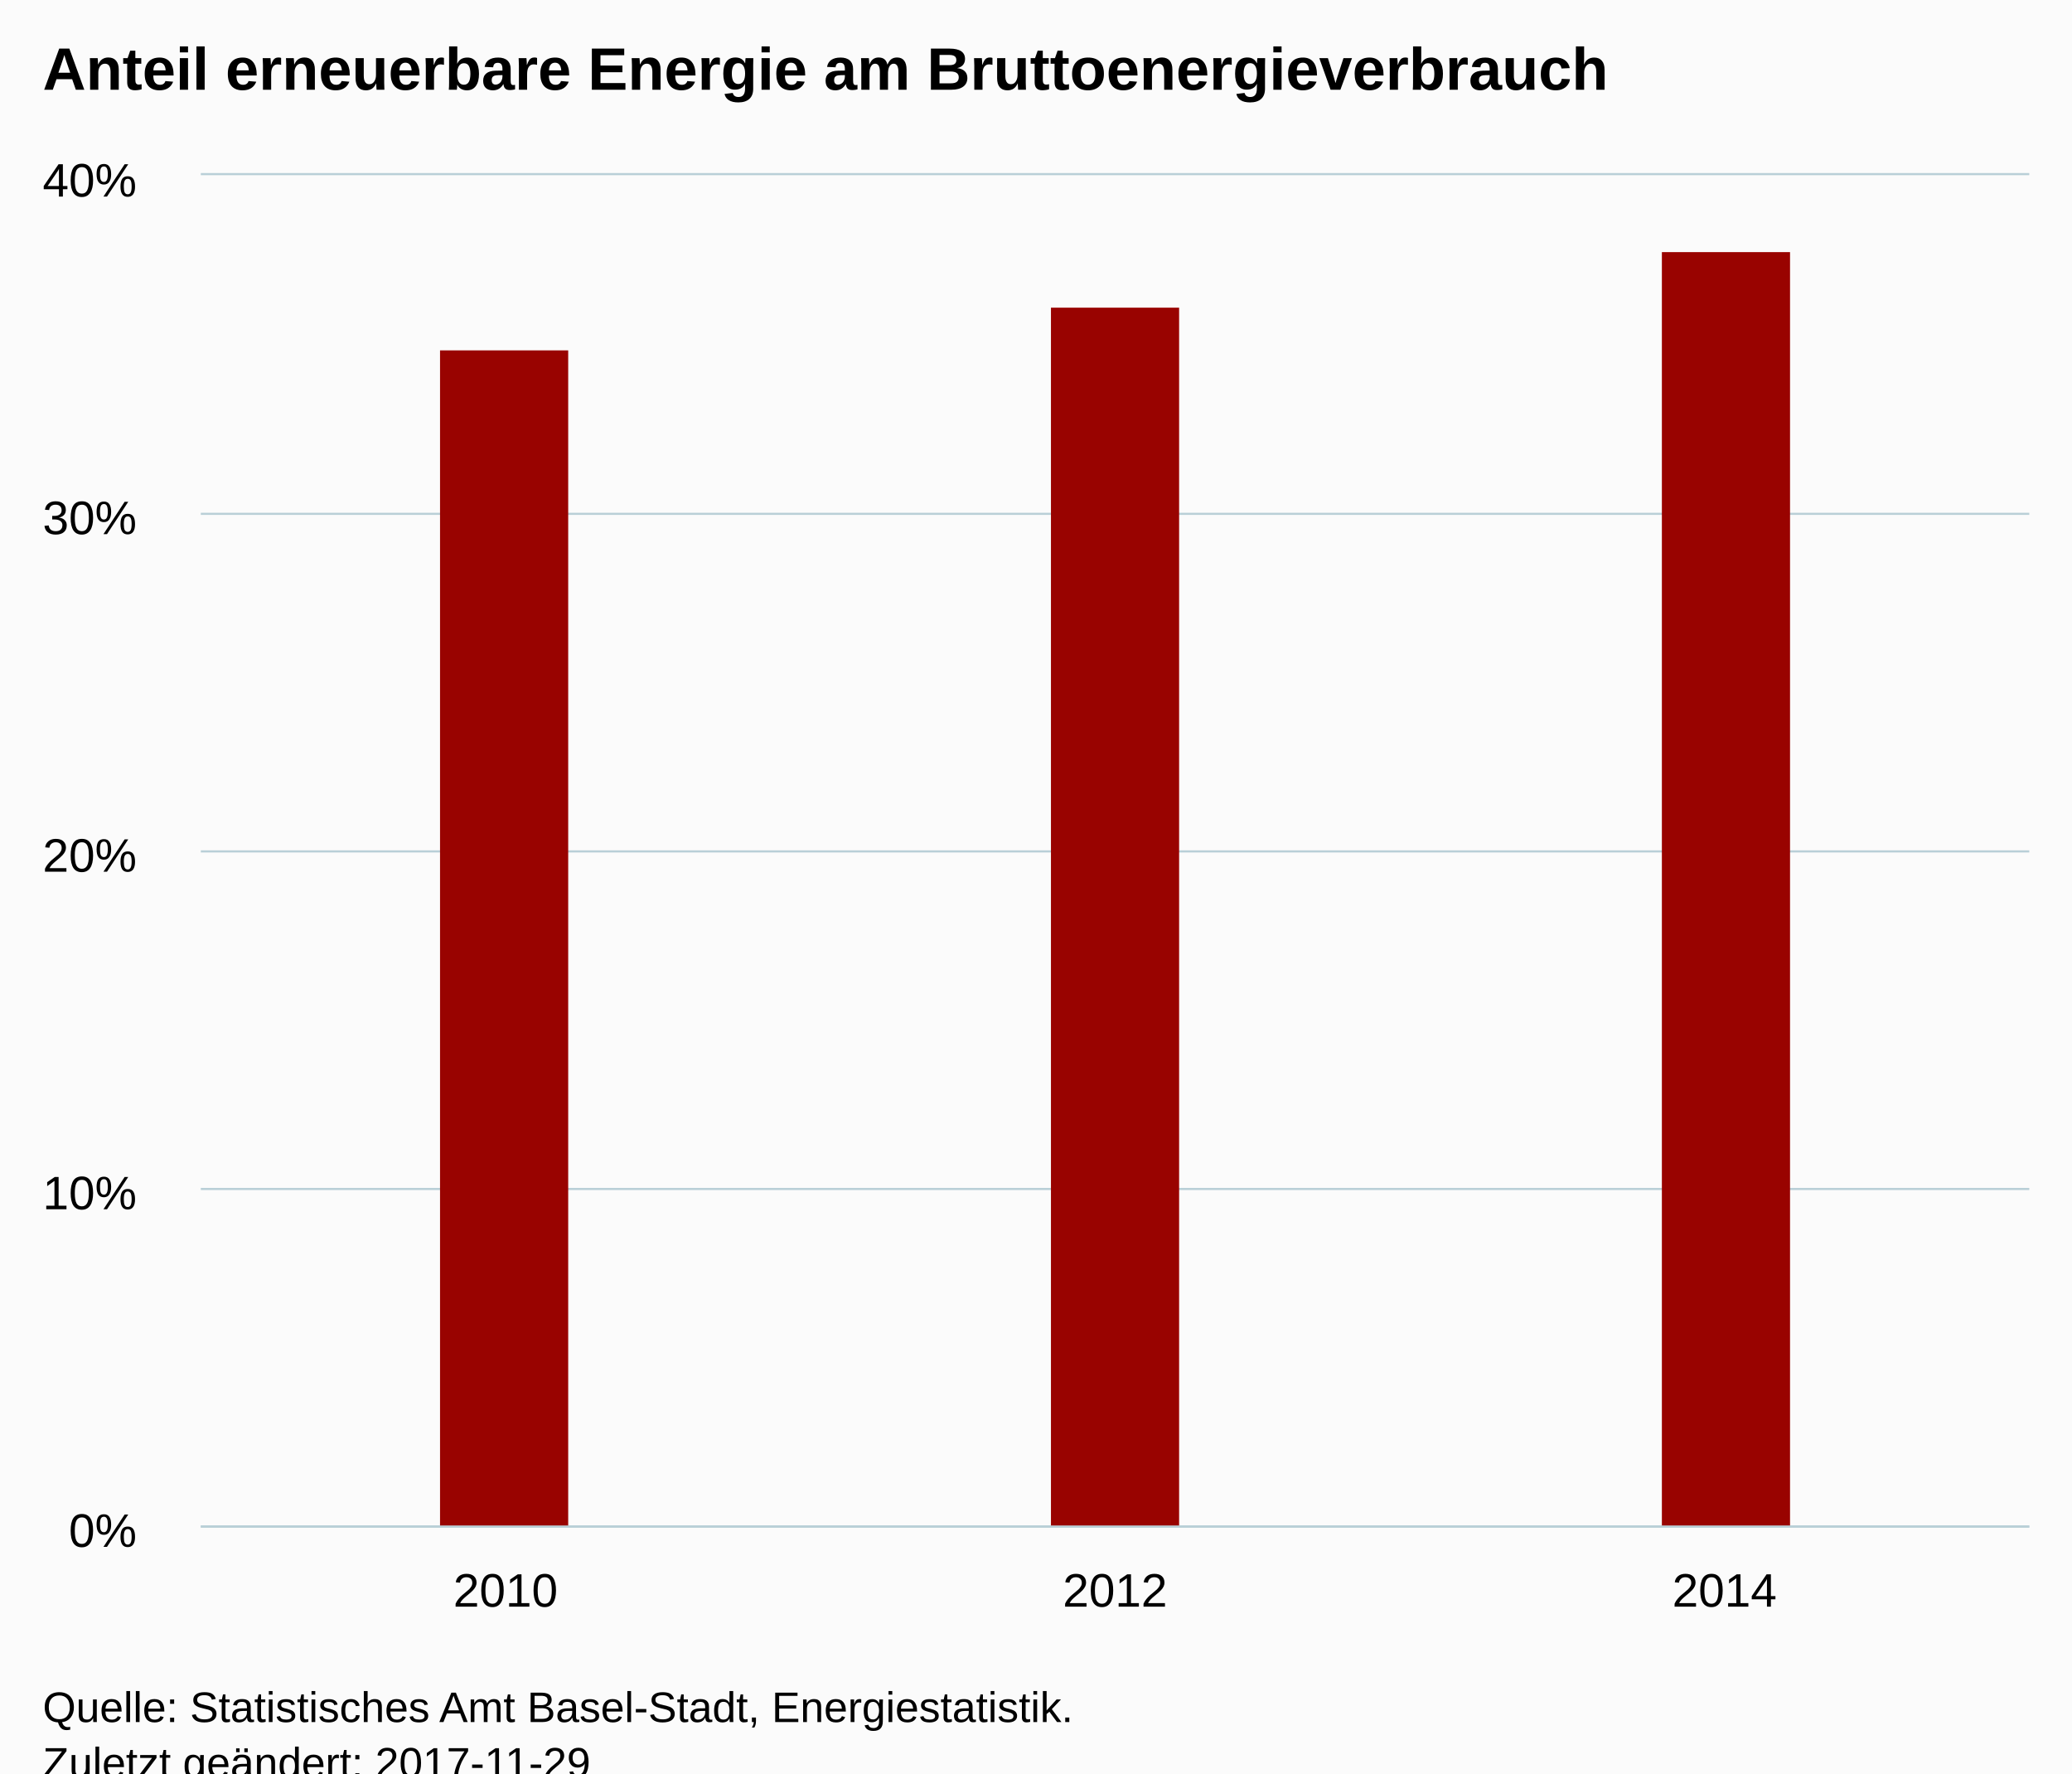
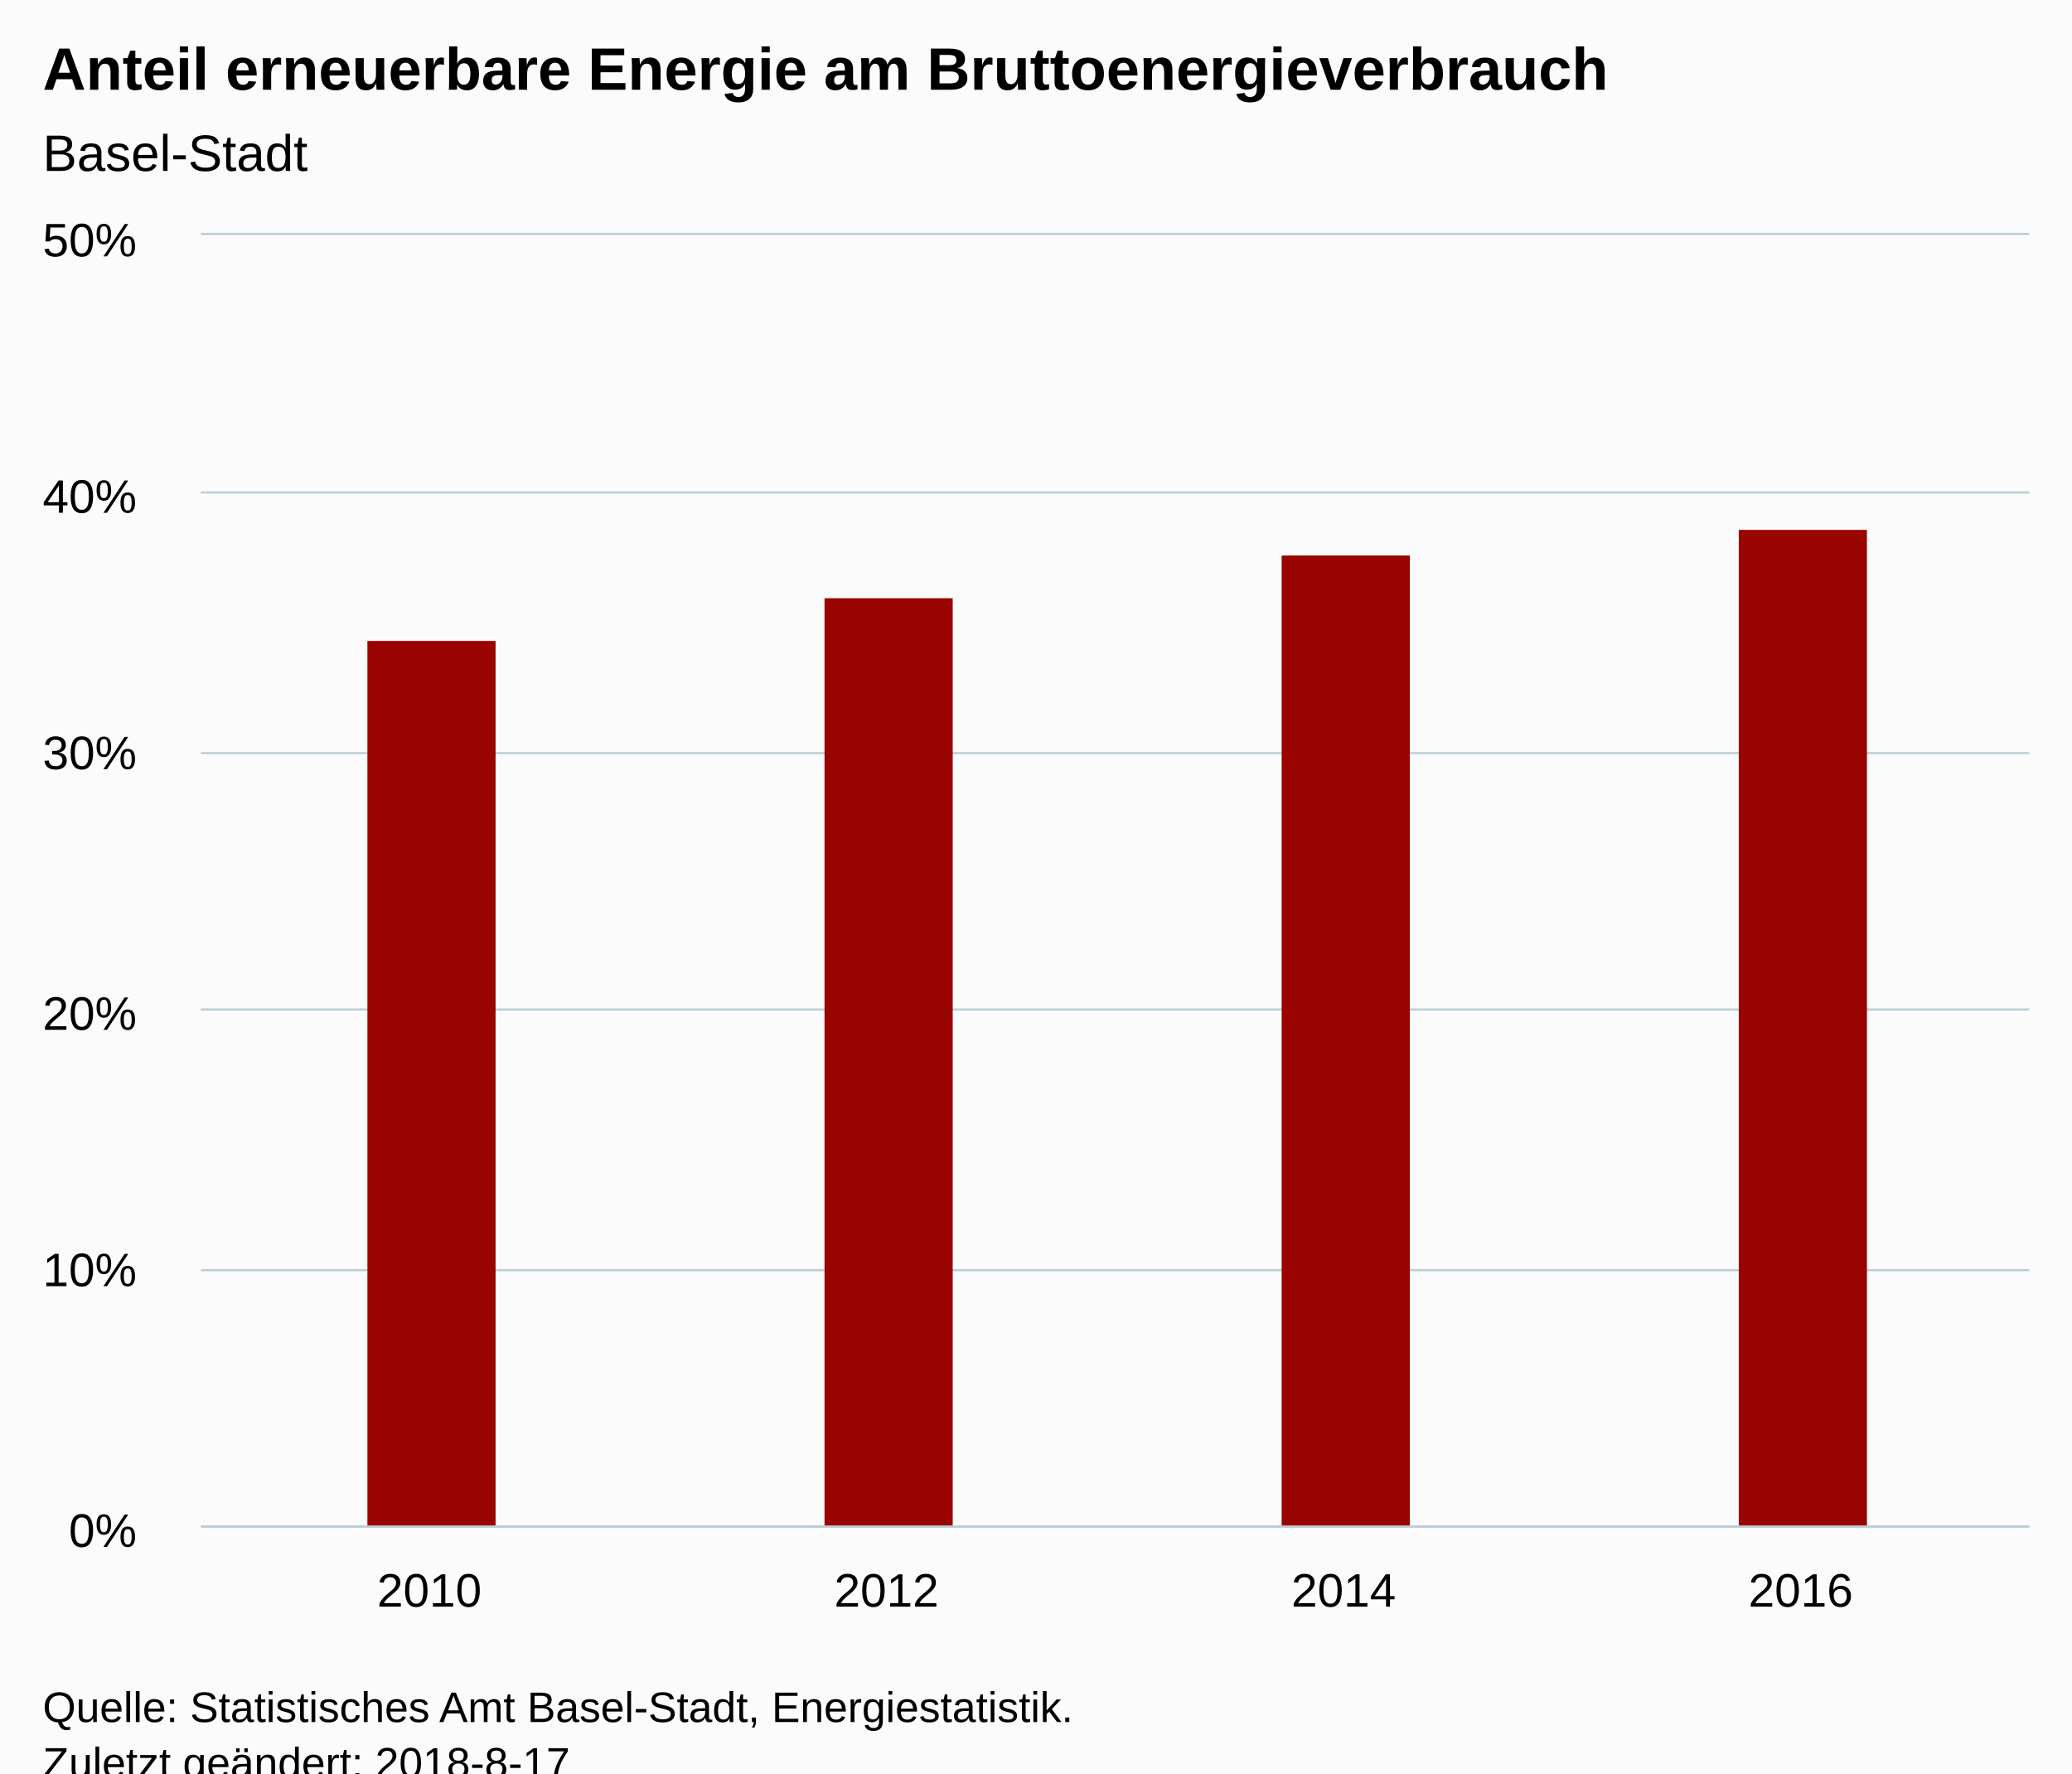
<svg xmlns="http://www.w3.org/2000/svg" version="1.1" class="highcharts-root" style="font-family:Arial;font-size:12px;" viewBox="0 0 485 415">
  <defs>
-     <clipPath id="highcharts-n98nguz-6">
-       <rect x="0" y="0" width="428" height="316" fill="none" />
+     <clipPath id="highcharts-wjf2y4g-6">
+       <rect x="0" y="0" width="428" height="302" fill="none" />
    </clipPath>
-     <clipPath id="highcharts-n98nguz-7">
-       <rect x="0" y="0" width="428" height="316" fill="none" />
+     <clipPath id="highcharts-wjf2y4g-7">
+       <rect x="0" y="0" width="428" height="302" fill="none" />
    </clipPath>
  </defs>
  <rect fill="#fbfbfb" class="highcharts-background" x="0" y="0" width="485" height="428" rx="0" ry="0" />
-   <rect fill="none" class="highcharts-plot-background" x="47" y="41" width="428" height="316" />
+   <rect fill="none" class="highcharts-plot-background" x="47" y="55" width="428" height="302" />
  <g class="highcharts-pane-group" data-z-index="0" />
  <g class="highcharts-grid highcharts-xaxis-grid " data-z-index="1">
-     <path fill="none" data-z-index="1" class="highcharts-grid-line" d="M 189.5 41 L 189.5 357" opacity="1" />
-     <path fill="none" data-z-index="1" class="highcharts-grid-line" d="M 331.5 41 L 331.5 357" opacity="1" />
-     <path fill="none" data-z-index="1" class="highcharts-grid-line" d="M 474.5 41 L 474.5 357" opacity="1" />
-     <path fill="none" data-z-index="1" class="highcharts-grid-line" d="M 46.5 41 L 46.5 357" opacity="1" />
+     <path fill="none" data-z-index="1" class="highcharts-grid-line" d="M 153.5 55 L 153.5 357" opacity="1" />
+     <path fill="none" data-z-index="1" class="highcharts-grid-line" d="M 260.5 55 L 260.5 357" opacity="1" />
+     <path fill="none" data-z-index="1" class="highcharts-grid-line" d="M 367.5 55 L 367.5 357" opacity="1" />
+     <path fill="none" data-z-index="1" class="highcharts-grid-line" d="M 474.5 55 L 474.5 357" opacity="1" />
+     <path fill="none" data-z-index="1" class="highcharts-grid-line" d="M 46.5 55 L 46.5 357" opacity="1" />
  </g>
  <g class="highcharts-grid highcharts-yaxis-grid " data-z-index="1">
    <path fill="none" stroke="#B9CFD7" stroke-width="0.5" data-z-index="1" class="highcharts-grid-line" d="M 47 357.25 L 475 357.25" opacity="1" />
-     <path fill="none" stroke="#B9CFD7" stroke-width="0.5" data-z-index="1" class="highcharts-grid-line" d="M 47 278.25 L 475 278.25" opacity="1" />
-     <path fill="none" stroke="#B9CFD7" stroke-width="0.5" data-z-index="1" class="highcharts-grid-line" d="M 47 199.25 L 475 199.25" opacity="1" />
-     <path fill="none" stroke="#B9CFD7" stroke-width="0.5" data-z-index="1" class="highcharts-grid-line" d="M 47 120.25 L 475 120.25" opacity="1" />
-     <path fill="none" stroke="#B9CFD7" stroke-width="0.5" data-z-index="1" class="highcharts-grid-line" d="M 47 40.75 L 475 40.75" opacity="1" />
+     <path fill="none" stroke="#B9CFD7" stroke-width="0.5" data-z-index="1" class="highcharts-grid-line" d="M 47 297.25 L 475 297.25" opacity="1" />
+     <path fill="none" stroke="#B9CFD7" stroke-width="0.5" data-z-index="1" class="highcharts-grid-line" d="M 47 236.25 L 475 236.25" opacity="1" />
+     <path fill="none" stroke="#B9CFD7" stroke-width="0.5" data-z-index="1" class="highcharts-grid-line" d="M 47 176.25 L 475 176.25" opacity="1" />
+     <path fill="none" stroke="#B9CFD7" stroke-width="0.5" data-z-index="1" class="highcharts-grid-line" d="M 47 115.25 L 475 115.25" opacity="1" />
+     <path fill="none" stroke="#B9CFD7" stroke-width="0.5" data-z-index="1" class="highcharts-grid-line" d="M 47 54.75 L 475 54.75" opacity="1" />
  </g>
-   <rect fill="none" class="highcharts-plot-border" data-z-index="1" x="47" y="41" width="428" height="316" />
+   <rect fill="none" class="highcharts-plot-border" data-z-index="1" x="47" y="55" width="428" height="302" />
  <g class="highcharts-axis highcharts-xaxis " data-z-index="2">
    <path fill="none" class="highcharts-axis-line" stroke="#B9CFD7" stroke-width="0.5" data-z-index="7" d="M 47 357.25 L 475 357.25" />
  </g>
  <g class="highcharts-axis highcharts-yaxis " data-z-index="2">
-     <path fill="none" class="highcharts-axis-line" data-z-index="7" d="M 47 41 L 47 357" />
+     <path fill="none" class="highcharts-axis-line" data-z-index="7" d="M 47 55 L 47 357" />
  </g>
  <g class="highcharts-series-group" data-z-index="3">
-     <g data-z-index="0.1" class="highcharts-series highcharts-series-0 highcharts-column-series " transform="translate(47,41) scale(1 1)" clip-path="url(#highcharts-n98nguz-7)">
-       <rect x="56" y="41" width="30" height="276" fill="#990300" class="highcharts-point" />
-       <rect x="199" y="31" width="30" height="286" fill="#990300" class="highcharts-point" />
-       <rect x="342" y="18" width="30" height="299" fill="#990300" class="highcharts-point" />
+     <g data-z-index="0.1" class="highcharts-series highcharts-series-0 highcharts-column-series " transform="translate(47,55) scale(1 1)" clip-path="url(#highcharts-wjf2y4g-7)">
+       <rect x="39" y="95" width="30" height="208" fill="#990300" class="highcharts-point" />
+       <rect x="146" y="85" width="30" height="218" fill="#990300" class="highcharts-point" />
+       <rect x="253" y="75" width="30" height="228" fill="#990300" class="highcharts-point" />
+       <rect x="360" y="69" width="30" height="234" fill="#990300" class="highcharts-point" />
    </g>
-     <g data-z-index="0.1" class="highcharts-markers highcharts-series-0 highcharts-column-series " transform="translate(47,41) scale(1 1)" clip-path="none" />
+     <g data-z-index="0.1" class="highcharts-markers highcharts-series-0 highcharts-column-series " transform="translate(47,55) scale(1 1)" clip-path="none" />
  </g>
  <text x="10" text-anchor="start" class="highcharts-title" data-z-index="4" style="color:#000000;font-size:14px;font-weight:bold;fill:#000000;" y="21">
    <tspan>Anteil erneuerbare Energie am Bruttoenergieverbrauch</tspan>
  </text>
-   <text x="10" text-anchor="start" class="highcharts-subtitle" data-z-index="4" style="color:#000000;font-size:12px;font-weight:normal;font-family:Arial;fill:#000000;" y="40" />
+   <text x="10" text-anchor="start" class="highcharts-subtitle" data-z-index="4" style="color:#000000;font-size:12px;font-weight:normal;font-family:Arial;fill:#000000;" y="40">
+     <tspan>Basel-Stadt</tspan>
+   </text>
  <g class="highcharts-axis-labels highcharts-xaxis-labels " data-z-index="7">
-     <text x="118.333" style="color:#000000;cursor:default;font-size:11px;fill:#000000;" text-anchor="middle" transform="translate(0,0)" y="376" opacity="1">2010</text>
-     <text x="261" style="color:#000000;cursor:default;font-size:11px;fill:#000000;" text-anchor="middle" transform="translate(0,0)" y="376" opacity="1">2012</text>
-     <text x="403.667" style="color:#000000;cursor:default;font-size:11px;fill:#000000;" text-anchor="middle" transform="translate(0,0)" y="376" opacity="1">2014</text>
+     <text x="100.5" style="color:#000000;cursor:default;font-size:11px;fill:#000000;" text-anchor="middle" transform="translate(0,0)" y="376" opacity="1">2010</text>
+     <text x="207.5" style="color:#000000;cursor:default;font-size:11px;fill:#000000;" text-anchor="middle" transform="translate(0,0)" y="376" opacity="1">2012</text>
+     <text x="314.5" style="color:#000000;cursor:default;font-size:11px;fill:#000000;" text-anchor="middle" transform="translate(0,0)" y="376" opacity="1">2014</text>
+     <text x="421.5" style="color:#000000;cursor:default;font-size:11px;fill:#000000;" text-anchor="middle" transform="translate(0,0)" y="376" opacity="1">2016</text>
  </g>
  <g class="highcharts-axis-labels highcharts-yaxis-labels " data-z-index="7">
    <text x="32" style="color:#000000;cursor:default;font-size:11px;fill:#000000;" text-anchor="end" transform="translate(0,0)" y="362" opacity="1">0%</text>
-     <text x="32" style="color:#000000;cursor:default;font-size:11px;fill:#000000;" text-anchor="end" transform="translate(0,0)" y="283" opacity="1">10%</text>
-     <text x="32" style="color:#000000;cursor:default;font-size:11px;fill:#000000;" text-anchor="end" transform="translate(0,0)" y="204" opacity="1">20%</text>
-     <text x="32" style="color:#000000;cursor:default;font-size:11px;fill:#000000;" text-anchor="end" transform="translate(0,0)" y="125" opacity="1">30%</text>
-     <text x="32" style="color:#000000;cursor:default;font-size:11px;fill:#000000;" text-anchor="end" transform="translate(0,0)" y="46" opacity="1">40%</text>
+     <text x="32" style="color:#000000;cursor:default;font-size:11px;fill:#000000;" text-anchor="end" transform="translate(0,0)" y="301" opacity="1">10%</text>
+     <text x="32" style="color:#000000;cursor:default;font-size:11px;fill:#000000;" text-anchor="end" transform="translate(0,0)" y="241" opacity="1">20%</text>
+     <text x="32" style="color:#000000;cursor:default;font-size:11px;fill:#000000;" text-anchor="end" transform="translate(0,0)" y="180" opacity="1">30%</text>
+     <text x="32" style="color:#000000;cursor:default;font-size:11px;fill:#000000;" text-anchor="end" transform="translate(0,0)" y="120" opacity="1">40%</text>
+     <text x="32" style="color:#000000;cursor:default;font-size:11px;fill:#000000;" text-anchor="end" transform="translate(0,0)" y="60" opacity="1">50%</text>
  </g>
  <text x="10" class="highcharts-credits" text-anchor="start" data-z-index="8" style="cursor:default;color:#000000;font-size:10px;fill:#000000;" y="403">
    <tspan>Quelle: Statistisches Amt Basel-Stadt, Energiestatistik.</tspan>
-     <tspan x="10" dy="13">Zuletzt geändert: 2017-11-29</tspan>
+     <tspan x="10" dy="13">Zuletzt geändert: 2018-8-17</tspan>
  </text>
</svg>
